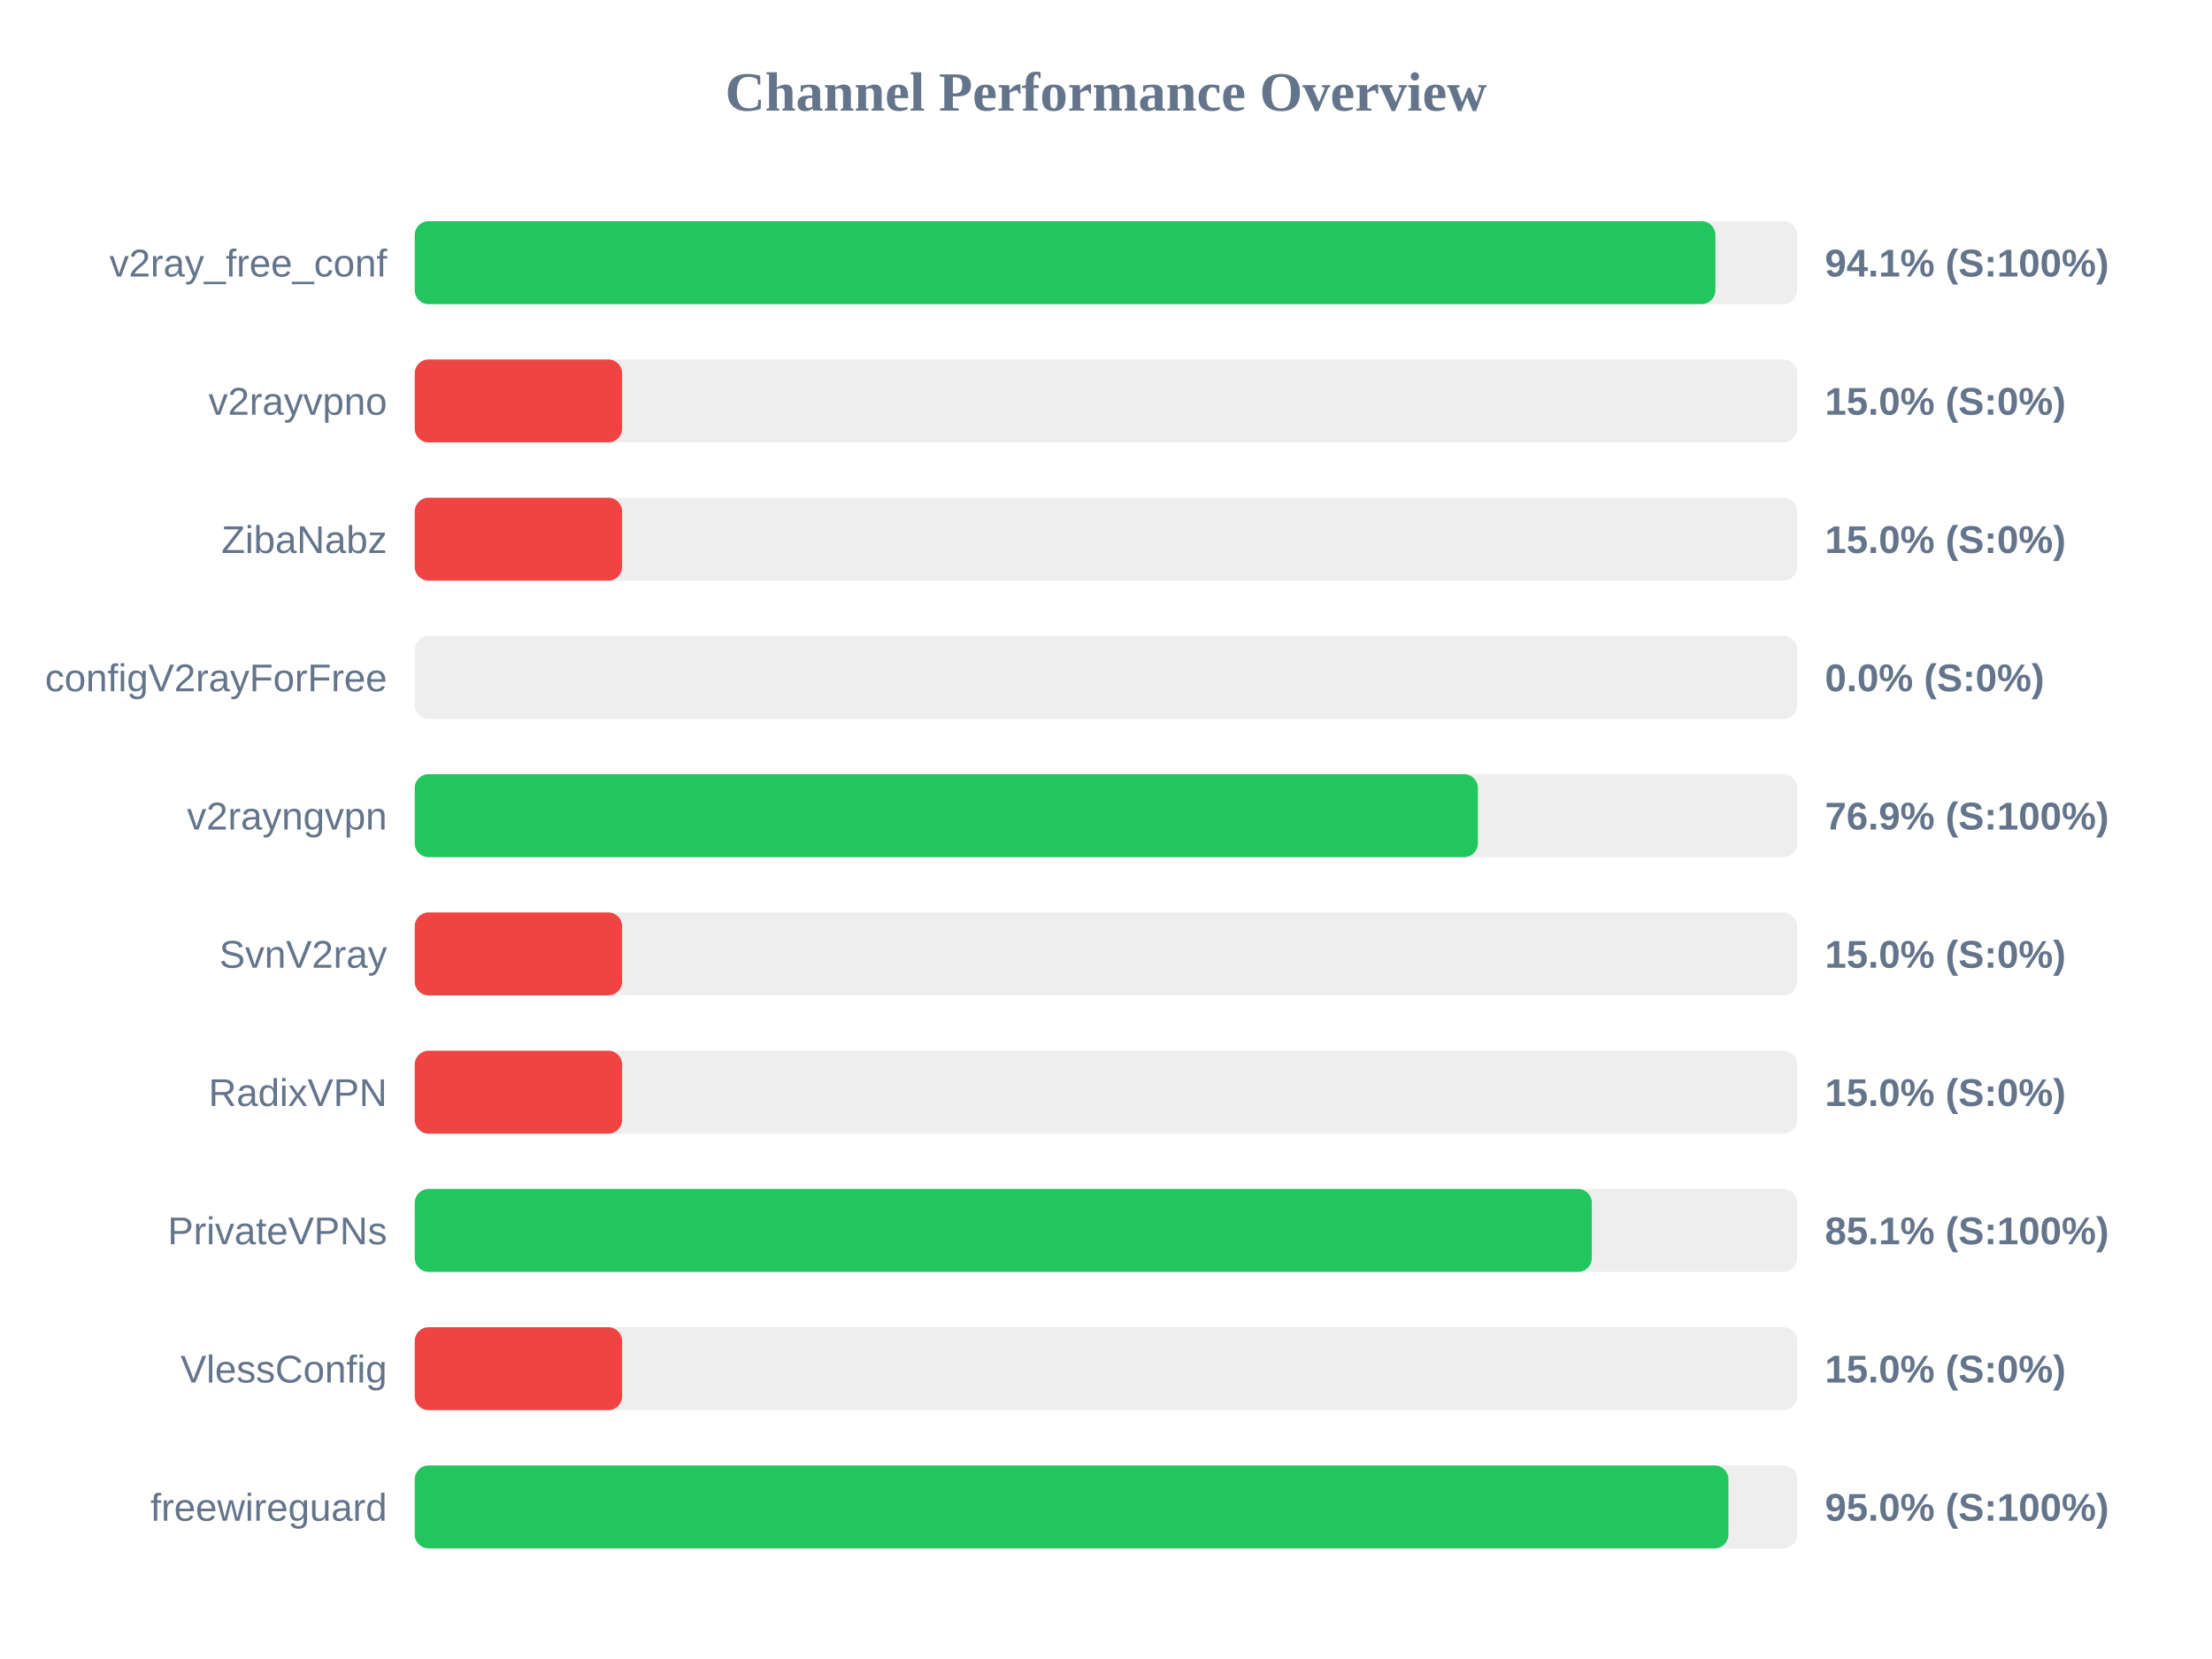
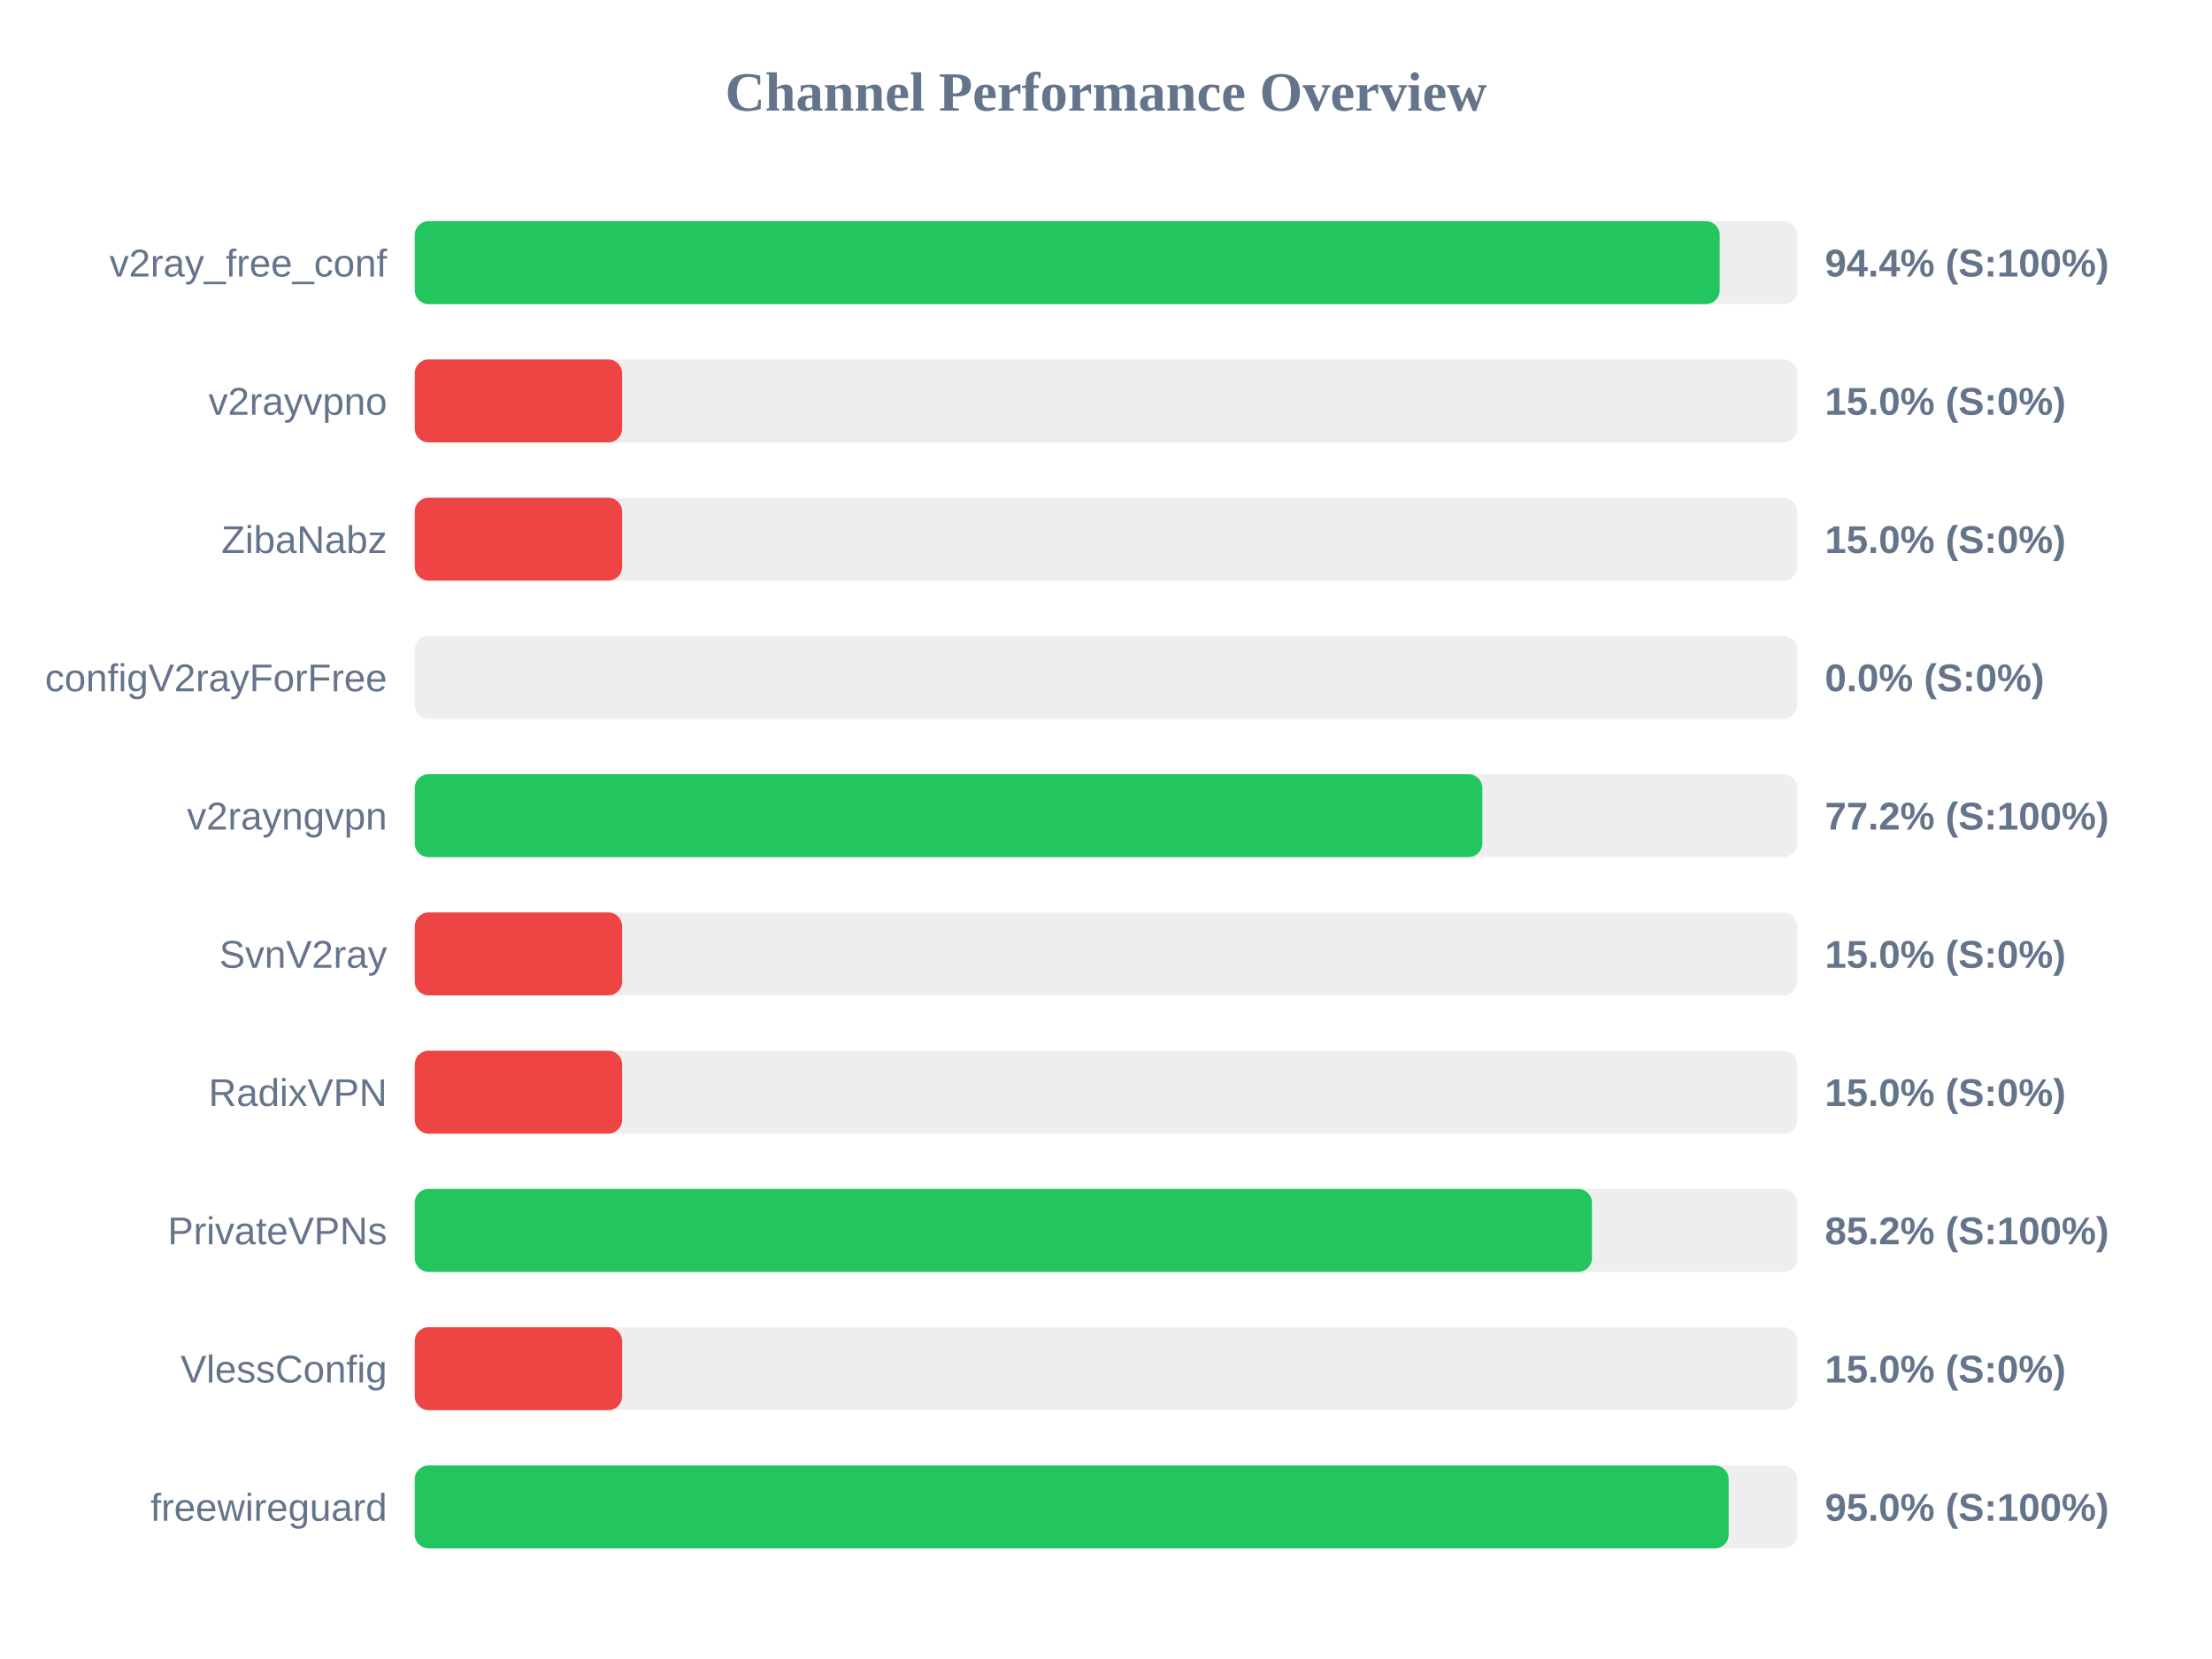
<svg xmlns="http://www.w3.org/2000/svg" width="800" height="600" version="1.1">
  <style>
        .row { font: 14px Arial; fill: #64748b; }
        .score { font: bold 14px Arial; fill: #64748b; }
    </style>
  <text x="400" y="40" text-anchor="middle" font-size="20px" font-weight="bold" fill="#64748b">Channel Performance Overview</text>
  <rect x="150" y="80" width="500" height="30" fill="#eee" rx="5" />
-   <rect x="150" y="80" width="470.4" height="30" fill="#22c55e" rx="5" />
+   <rect x="150" y="80" width="471.95" height="30" fill="#22c55e" rx="5" />
  <text x="140" y="100" text-anchor="end" class="row">v2ray_free_conf</text>
-   <text x="660" y="100" text-anchor="start" class="score">94.1% (S:100%)</text>
+   <text x="660" y="100" text-anchor="start" class="score">94.4% (S:100%)</text>
  <rect x="150" y="130" width="500" height="30" fill="#eee" rx="5" />
  <rect x="150" y="130" width="75.0" height="30" fill="#ef4444" rx="5" />
  <text x="140" y="150" text-anchor="end" class="row">v2rayvpno</text>
  <text x="660" y="150" text-anchor="start" class="score">15.0% (S:0%)</text>
  <rect x="150" y="180" width="500" height="30" fill="#eee" rx="5" />
  <rect x="150" y="180" width="75.0" height="30" fill="#ef4444" rx="5" />
  <text x="140" y="200" text-anchor="end" class="row">ZibaNabz</text>
  <text x="660" y="200" text-anchor="start" class="score">15.0% (S:0%)</text>
  <rect x="150" y="230" width="500" height="30" fill="#eee" rx="5" />
  <rect x="150" y="230" width="0.0" height="30" fill="#ef4444" rx="5" />
  <text x="140" y="250" text-anchor="end" class="row">configV2rayForFree</text>
  <text x="660" y="250" text-anchor="start" class="score">0.0% (S:0%)</text>
  <rect x="150" y="280" width="500" height="30" fill="#eee" rx="5" />
-   <rect x="150" y="280" width="384.5" height="30" fill="#22c55e" rx="5" />
+   <rect x="150" y="280" width="386.1" height="30" fill="#22c55e" rx="5" />
  <text x="140" y="300" text-anchor="end" class="row">v2rayngvpn</text>
-   <text x="660" y="300" text-anchor="start" class="score">76.9% (S:100%)</text>
+   <text x="660" y="300" text-anchor="start" class="score">77.2% (S:100%)</text>
  <rect x="150" y="330" width="500" height="30" fill="#eee" rx="5" />
  <rect x="150" y="330" width="75.0" height="30" fill="#ef4444" rx="5" />
  <text x="140" y="350" text-anchor="end" class="row">SvnV2ray</text>
  <text x="660" y="350" text-anchor="start" class="score">15.0% (S:0%)</text>
  <rect x="150" y="380" width="500" height="30" fill="#eee" rx="5" />
  <rect x="150" y="380" width="75.0" height="30" fill="#ef4444" rx="5" />
  <text x="140" y="400" text-anchor="end" class="row">RadixVPN</text>
  <text x="660" y="400" text-anchor="start" class="score">15.0% (S:0%)</text>
  <rect x="150" y="430" width="500" height="30" fill="#eee" rx="5" />
-   <rect x="150" y="430" width="425.7" height="30" fill="#22c55e" rx="5" />
+   <rect x="150" y="430" width="425.75" height="30" fill="#22c55e" rx="5" />
  <text x="140" y="450" text-anchor="end" class="row">PrivateVPNs</text>
-   <text x="660" y="450" text-anchor="start" class="score">85.1% (S:100%)</text>
+   <text x="660" y="450" text-anchor="start" class="score">85.2% (S:100%)</text>
  <rect x="150" y="480" width="500" height="30" fill="#eee" rx="5" />
  <rect x="150" y="480" width="75.0" height="30" fill="#ef4444" rx="5" />
  <text x="140" y="500" text-anchor="end" class="row">VlessConfig</text>
  <text x="660" y="500" text-anchor="start" class="score">15.0% (S:0%)</text>
  <rect x="150" y="530" width="500" height="30" fill="#eee" rx="5" />
-   <rect x="150" y="530" width="475.1" height="30" fill="#22c55e" rx="5" />
+   <rect x="150" y="530" width="475.2" height="30" fill="#22c55e" rx="5" />
  <text x="140" y="550" text-anchor="end" class="row">freewireguard</text>
  <text x="660" y="550" text-anchor="start" class="score">95.0% (S:100%)</text>
</svg>
